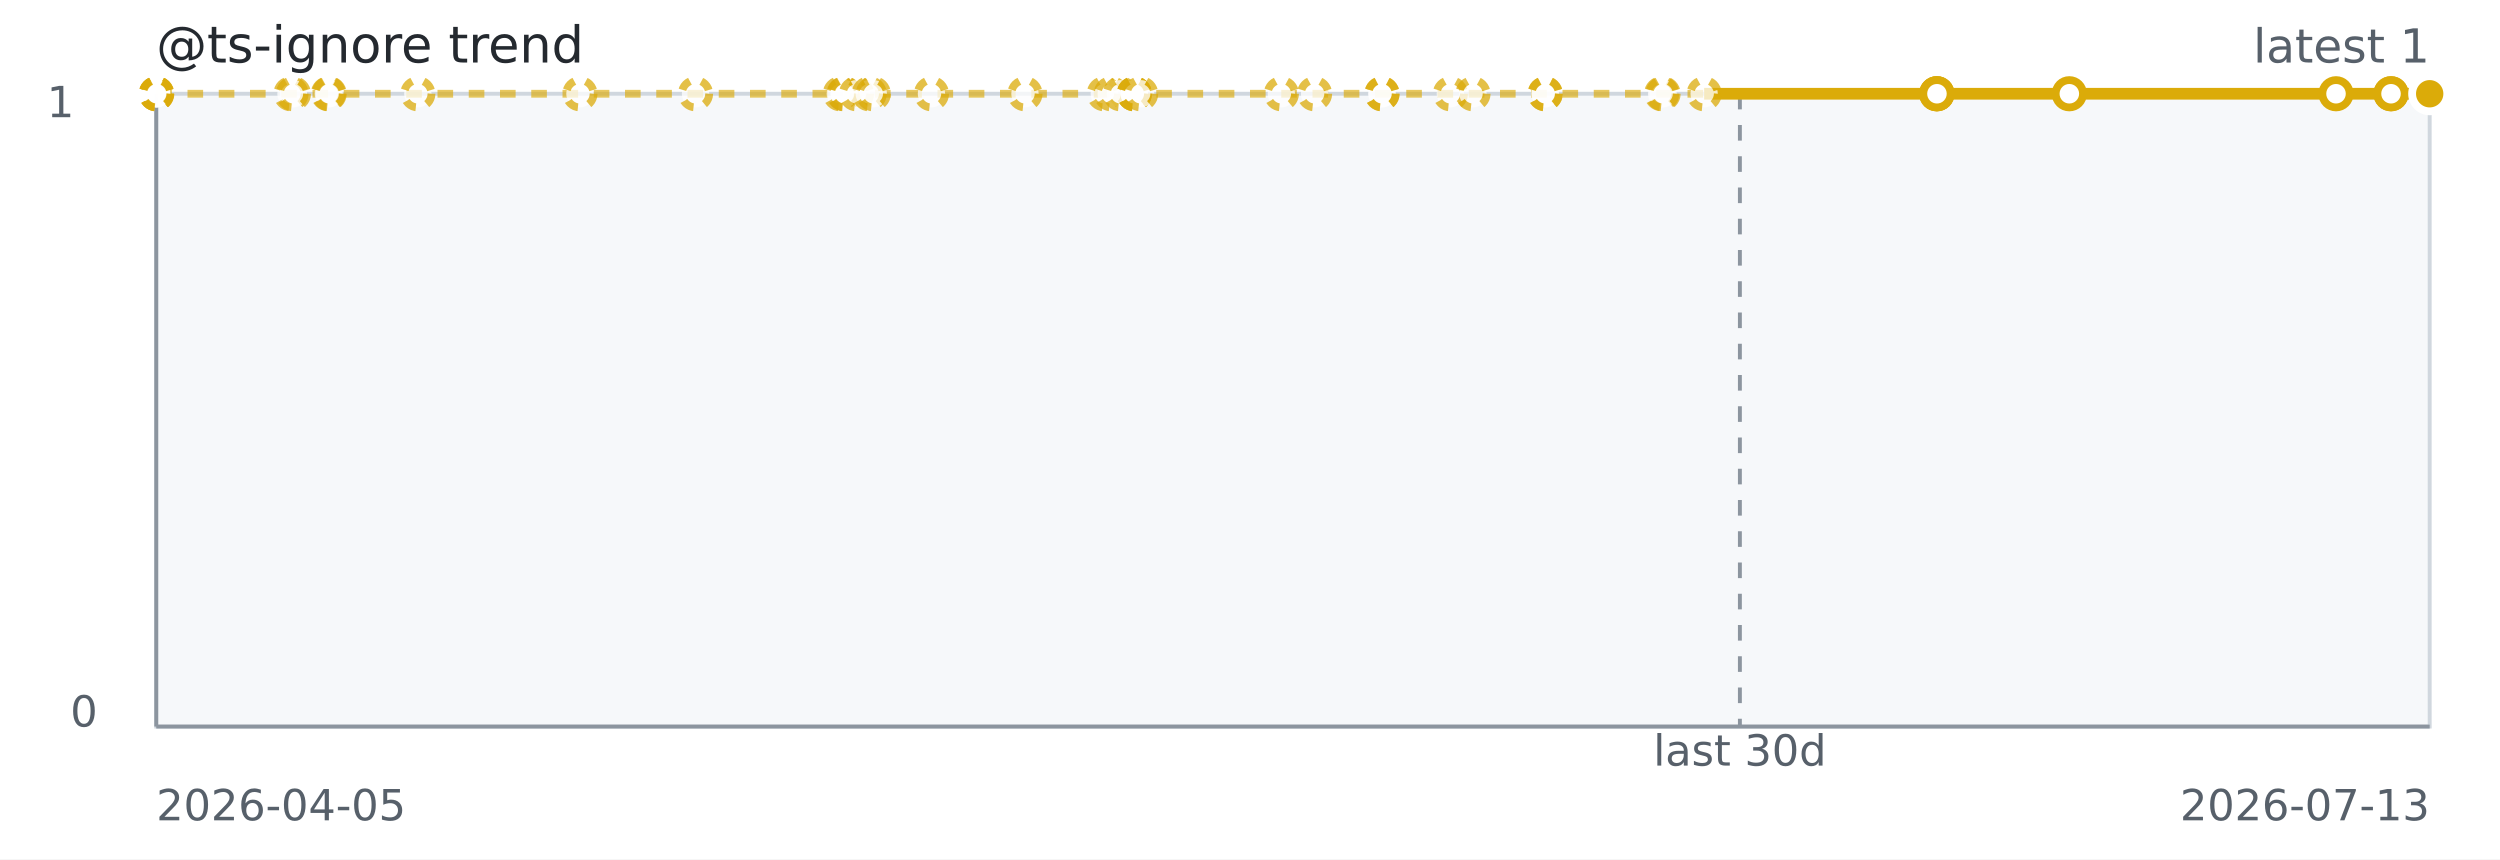
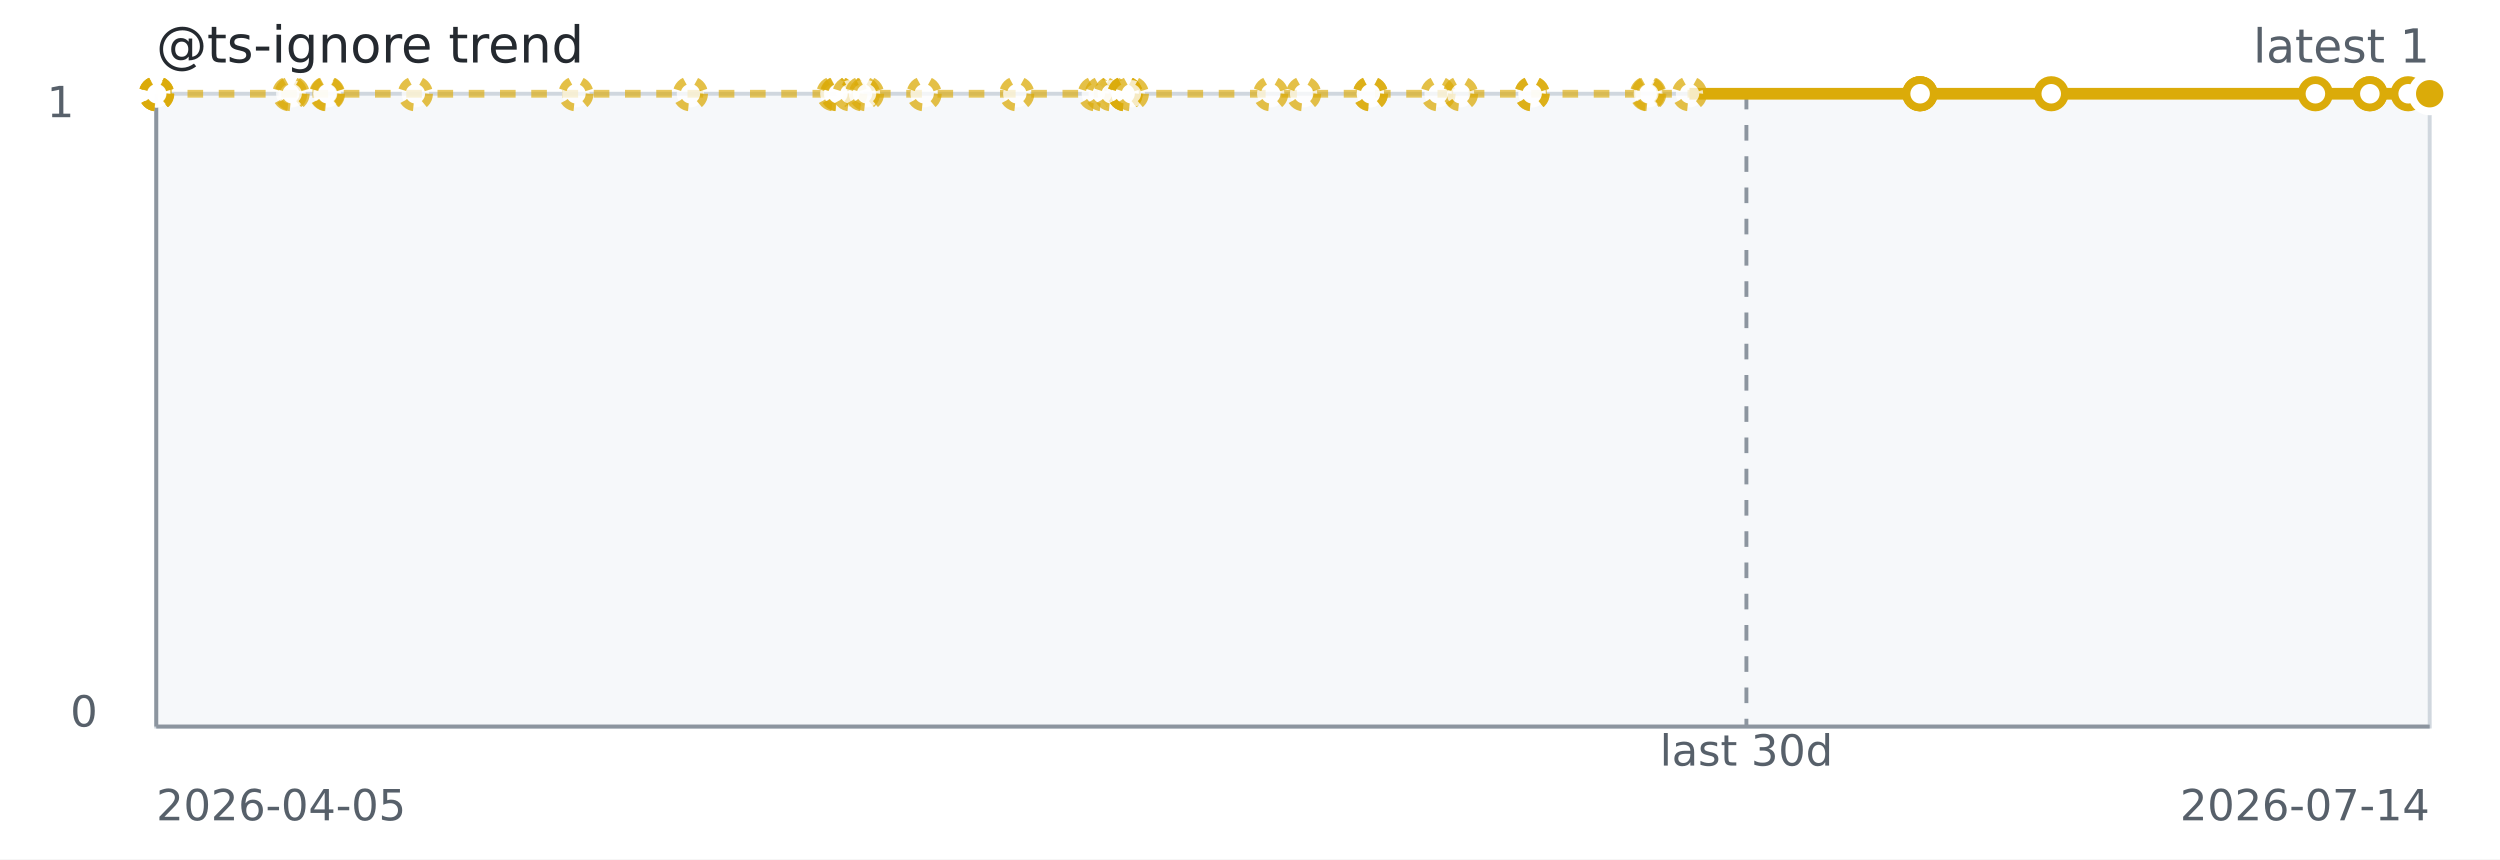
<svg xmlns="http://www.w3.org/2000/svg" width="640" height="220" role="img" aria-label="@ts-ignore trend">
  <rect width="640" height="220" fill="#ffffff" />
  <rect x="40" y="24" width="582" height="162" fill="#f6f8fa" stroke="#d0d7de" />
  <line x1="40" y1="186" x2="622" y2="186" stroke="#8c959f" stroke-width="1" />
  <line x1="40" y1="24" x2="40" y2="186" stroke="#8c959f" stroke-width="1" />
-   <line x1="445.41" y1="24" x2="445.41" y2="186" stroke="#8c959f" stroke-dasharray="4 4" />
-   <path d="M 40.00 24.00 L 40.02 24.00 L 40.05 24.00 L 40.14 24.00 L 74.49 24.00 L 75.11 24.00 L 84.05 24.00 L 84.27 24.00 L 106.96 24.00 L 148.46 24.00 L 178.05 24.00 L 215.12 24.00 L 216.06 24.00 L 216.22 24.00 L 219.26 24.00 L 222.52 24.00 L 223.56 24.00 L 238.45 24.00 L 262.39 24.00 L 282.69 24.00 L 284.47 24.00 L 286.82 24.00 L 290.39 24.00 L 290.39 24.00 L 290.39 24.00 L 292.00 24.00 L 328.02 24.00 L 336.53 24.00 L 353.79 24.00 L 353.79 24.00 L 371.29 24.00 L 377.08 24.00 L 395.57 24.00 L 395.57 24.00 L 425.38 24.00 L 425.74 24.00 L 436.26 24.00 L 495.76 24.00" fill="none" stroke="#dbab09" stroke-width="2" stroke-dasharray="4 4" opacity="0.65" />
-   <path d="M 436.26 24.00 L 495.76 24.00 L 495.86 24.00 L 495.86 24.00 L 529.75 24.00 L 598.02 24.00 L 612.10 24.00 L 612.10 24.00 L 622.00 24.00" fill="none" stroke="#dbab09" stroke-width="3" />
+   <line x1="447.08" y1="24" x2="447.08" y2="186" stroke="#8c959f" stroke-dasharray="4 4" />
+   <path d="M 40.00 24.00 L 40.02 24.00 L 40.05 24.00 L 40.14 24.00 L 74.17 24.00 L 74.78 24.00 L 83.63 24.00 L 83.85 24.00 L 106.33 24.00 L 147.44 24.00 L 176.74 24.00 L 213.46 24.00 L 214.39 24.00 L 214.55 24.00 L 217.57 24.00 L 220.80 24.00 L 221.83 24.00 L 236.57 24.00 L 260.29 24.00 L 280.40 24.00 L 282.16 24.00 L 284.48 24.00 L 288.02 24.00 L 288.02 24.00 L 288.02 24.00 L 289.62 24.00 L 325.30 24.00 L 333.72 24.00 L 350.82 24.00 L 350.82 24.00 L 368.15 24.00 L 373.90 24.00 L 392.21 24.00 L 392.21 24.00 L 421.73 24.00 L 422.09 24.00 L 432.51 24.00 L 491.45 24.00" fill="none" stroke="#dbab09" stroke-width="2" stroke-dasharray="4 4" opacity="0.65" />
+   <path d="M 432.51 24.00 L 491.45 24.00 L 491.54 24.00 L 491.55 24.00 L 525.12 24.00 L 592.74 24.00 L 606.68 24.00 L 606.68 24.00 L 616.49 24.00 L 622.00 24.00" fill="none" stroke="#dbab09" stroke-width="3" />
  <circle cx="40.00" cy="24.00" r="3.5" fill="#ffffff" stroke="#dbab09" stroke-width="2" stroke-dasharray="3 3" opacity="0.75" />
  <circle cx="40.02" cy="24.00" r="3.5" fill="#ffffff" stroke="#dbab09" stroke-width="2" stroke-dasharray="3 3" opacity="0.75" />
  <circle cx="40.05" cy="24.00" r="3.5" fill="#ffffff" stroke="#dbab09" stroke-width="2" stroke-dasharray="3 3" opacity="0.75" />
  <circle cx="40.14" cy="24.00" r="3.5" fill="#ffffff" stroke="#dbab09" stroke-width="2" stroke-dasharray="3 3" opacity="0.75" />
-   <circle cx="74.49" cy="24.00" r="3.5" fill="#ffffff" stroke="#dbab09" stroke-width="2" stroke-dasharray="3 3" opacity="0.75" />
-   <circle cx="75.11" cy="24.00" r="3.5" fill="#ffffff" stroke="#dbab09" stroke-width="2" stroke-dasharray="3 3" opacity="0.75" />
-   <circle cx="84.05" cy="24.00" r="3.5" fill="#ffffff" stroke="#dbab09" stroke-width="2" stroke-dasharray="3 3" opacity="0.75" />
-   <circle cx="84.27" cy="24.00" r="3.5" fill="#ffffff" stroke="#dbab09" stroke-width="2" stroke-dasharray="3 3" opacity="0.75" />
-   <circle cx="106.96" cy="24.00" r="3.5" fill="#ffffff" stroke="#dbab09" stroke-width="2" stroke-dasharray="3 3" opacity="0.75" />
-   <circle cx="148.46" cy="24.00" r="3.5" fill="#ffffff" stroke="#dbab09" stroke-width="2" stroke-dasharray="3 3" opacity="0.75" />
-   <circle cx="178.05" cy="24.00" r="3.5" fill="#ffffff" stroke="#dbab09" stroke-width="2" stroke-dasharray="3 3" opacity="0.75" />
-   <circle cx="215.12" cy="24.00" r="3.5" fill="#ffffff" stroke="#dbab09" stroke-width="2" stroke-dasharray="3 3" opacity="0.75" />
-   <circle cx="216.06" cy="24.00" r="3.5" fill="#ffffff" stroke="#dbab09" stroke-width="2" stroke-dasharray="3 3" opacity="0.75" />
-   <circle cx="216.22" cy="24.00" r="3.5" fill="#ffffff" stroke="#dbab09" stroke-width="2" stroke-dasharray="3 3" opacity="0.75" />
-   <circle cx="219.26" cy="24.00" r="3.5" fill="#ffffff" stroke="#dbab09" stroke-width="2" stroke-dasharray="3 3" opacity="0.75" />
-   <circle cx="222.52" cy="24.00" r="3.5" fill="#ffffff" stroke="#dbab09" stroke-width="2" stroke-dasharray="3 3" opacity="0.75" />
-   <circle cx="223.56" cy="24.00" r="3.5" fill="#ffffff" stroke="#dbab09" stroke-width="2" stroke-dasharray="3 3" opacity="0.75" />
-   <circle cx="238.45" cy="24.00" r="3.5" fill="#ffffff" stroke="#dbab09" stroke-width="2" stroke-dasharray="3 3" opacity="0.75" />
-   <circle cx="262.39" cy="24.00" r="3.5" fill="#ffffff" stroke="#dbab09" stroke-width="2" stroke-dasharray="3 3" opacity="0.75" />
-   <circle cx="282.69" cy="24.00" r="3.5" fill="#ffffff" stroke="#dbab09" stroke-width="2" stroke-dasharray="3 3" opacity="0.75" />
-   <circle cx="284.47" cy="24.00" r="3.5" fill="#ffffff" stroke="#dbab09" stroke-width="2" stroke-dasharray="3 3" opacity="0.75" />
-   <circle cx="286.82" cy="24.00" r="3.5" fill="#ffffff" stroke="#dbab09" stroke-width="2" stroke-dasharray="3 3" opacity="0.75" />
-   <circle cx="290.39" cy="24.00" r="3.5" fill="#ffffff" stroke="#dbab09" stroke-width="2" stroke-dasharray="3 3" opacity="0.75" />
-   <circle cx="290.39" cy="24.00" r="3.5" fill="#ffffff" stroke="#dbab09" stroke-width="2" stroke-dasharray="3 3" opacity="0.75" />
-   <circle cx="290.39" cy="24.00" r="3.5" fill="#ffffff" stroke="#dbab09" stroke-width="2" stroke-dasharray="3 3" opacity="0.75" />
-   <circle cx="292.00" cy="24.00" r="3.5" fill="#ffffff" stroke="#dbab09" stroke-width="2" stroke-dasharray="3 3" opacity="0.75" />
-   <circle cx="328.02" cy="24.00" r="3.5" fill="#ffffff" stroke="#dbab09" stroke-width="2" stroke-dasharray="3 3" opacity="0.75" />
-   <circle cx="336.53" cy="24.00" r="3.5" fill="#ffffff" stroke="#dbab09" stroke-width="2" stroke-dasharray="3 3" opacity="0.75" />
-   <circle cx="353.79" cy="24.00" r="3.5" fill="#ffffff" stroke="#dbab09" stroke-width="2" stroke-dasharray="3 3" opacity="0.75" />
-   <circle cx="353.79" cy="24.00" r="3.5" fill="#ffffff" stroke="#dbab09" stroke-width="2" stroke-dasharray="3 3" opacity="0.75" />
-   <circle cx="371.29" cy="24.00" r="3.5" fill="#ffffff" stroke="#dbab09" stroke-width="2" stroke-dasharray="3 3" opacity="0.75" />
-   <circle cx="377.08" cy="24.00" r="3.5" fill="#ffffff" stroke="#dbab09" stroke-width="2" stroke-dasharray="3 3" opacity="0.75" />
-   <circle cx="395.57" cy="24.00" r="3.5" fill="#ffffff" stroke="#dbab09" stroke-width="2" stroke-dasharray="3 3" opacity="0.75" />
-   <circle cx="395.57" cy="24.00" r="3.5" fill="#ffffff" stroke="#dbab09" stroke-width="2" stroke-dasharray="3 3" opacity="0.75" />
-   <circle cx="425.38" cy="24.00" r="3.5" fill="#ffffff" stroke="#dbab09" stroke-width="2" stroke-dasharray="3 3" opacity="0.75" />
-   <circle cx="425.74" cy="24.00" r="3.5" fill="#ffffff" stroke="#dbab09" stroke-width="2" stroke-dasharray="3 3" opacity="0.75" />
-   <circle cx="436.26" cy="24.00" r="3.5" fill="#ffffff" stroke="#dbab09" stroke-width="2" stroke-dasharray="3 3" opacity="0.75" />
-   <circle cx="495.76" cy="24.00" r="3.5" fill="#ffffff" stroke="#dbab09" stroke-width="2" />
-   <circle cx="495.86" cy="24.00" r="3.5" fill="#ffffff" stroke="#dbab09" stroke-width="2" />
-   <circle cx="495.86" cy="24.00" r="3.5" fill="#ffffff" stroke="#dbab09" stroke-width="2" />
-   <circle cx="529.75" cy="24.00" r="3.5" fill="#ffffff" stroke="#dbab09" stroke-width="2" />
-   <circle cx="598.02" cy="24.00" r="3.5" fill="#ffffff" stroke="#dbab09" stroke-width="2" />
-   <circle cx="612.10" cy="24.00" r="3.5" fill="#ffffff" stroke="#dbab09" stroke-width="2" />
-   <circle cx="612.10" cy="24.00" r="3.5" fill="#ffffff" stroke="#dbab09" stroke-width="2" />
+   <circle cx="74.17" cy="24.00" r="3.5" fill="#ffffff" stroke="#dbab09" stroke-width="2" stroke-dasharray="3 3" opacity="0.75" />
+   <circle cx="74.78" cy="24.00" r="3.5" fill="#ffffff" stroke="#dbab09" stroke-width="2" stroke-dasharray="3 3" opacity="0.75" />
+   <circle cx="83.63" cy="24.00" r="3.5" fill="#ffffff" stroke="#dbab09" stroke-width="2" stroke-dasharray="3 3" opacity="0.75" />
+   <circle cx="83.85" cy="24.00" r="3.5" fill="#ffffff" stroke="#dbab09" stroke-width="2" stroke-dasharray="3 3" opacity="0.75" />
+   <circle cx="106.33" cy="24.00" r="3.5" fill="#ffffff" stroke="#dbab09" stroke-width="2" stroke-dasharray="3 3" opacity="0.75" />
+   <circle cx="147.44" cy="24.00" r="3.5" fill="#ffffff" stroke="#dbab09" stroke-width="2" stroke-dasharray="3 3" opacity="0.75" />
+   <circle cx="176.74" cy="24.00" r="3.5" fill="#ffffff" stroke="#dbab09" stroke-width="2" stroke-dasharray="3 3" opacity="0.75" />
+   <circle cx="213.46" cy="24.00" r="3.5" fill="#ffffff" stroke="#dbab09" stroke-width="2" stroke-dasharray="3 3" opacity="0.75" />
+   <circle cx="214.39" cy="24.00" r="3.5" fill="#ffffff" stroke="#dbab09" stroke-width="2" stroke-dasharray="3 3" opacity="0.75" />
+   <circle cx="214.55" cy="24.00" r="3.5" fill="#ffffff" stroke="#dbab09" stroke-width="2" stroke-dasharray="3 3" opacity="0.75" />
+   <circle cx="217.57" cy="24.00" r="3.5" fill="#ffffff" stroke="#dbab09" stroke-width="2" stroke-dasharray="3 3" opacity="0.75" />
+   <circle cx="220.80" cy="24.00" r="3.5" fill="#ffffff" stroke="#dbab09" stroke-width="2" stroke-dasharray="3 3" opacity="0.75" />
+   <circle cx="221.83" cy="24.00" r="3.5" fill="#ffffff" stroke="#dbab09" stroke-width="2" stroke-dasharray="3 3" opacity="0.75" />
+   <circle cx="236.57" cy="24.00" r="3.5" fill="#ffffff" stroke="#dbab09" stroke-width="2" stroke-dasharray="3 3" opacity="0.75" />
+   <circle cx="260.29" cy="24.00" r="3.5" fill="#ffffff" stroke="#dbab09" stroke-width="2" stroke-dasharray="3 3" opacity="0.75" />
+   <circle cx="280.40" cy="24.00" r="3.5" fill="#ffffff" stroke="#dbab09" stroke-width="2" stroke-dasharray="3 3" opacity="0.75" />
+   <circle cx="282.16" cy="24.00" r="3.5" fill="#ffffff" stroke="#dbab09" stroke-width="2" stroke-dasharray="3 3" opacity="0.75" />
+   <circle cx="284.48" cy="24.00" r="3.5" fill="#ffffff" stroke="#dbab09" stroke-width="2" stroke-dasharray="3 3" opacity="0.75" />
+   <circle cx="288.02" cy="24.00" r="3.5" fill="#ffffff" stroke="#dbab09" stroke-width="2" stroke-dasharray="3 3" opacity="0.75" />
+   <circle cx="288.02" cy="24.00" r="3.5" fill="#ffffff" stroke="#dbab09" stroke-width="2" stroke-dasharray="3 3" opacity="0.75" />
+   <circle cx="288.02" cy="24.00" r="3.5" fill="#ffffff" stroke="#dbab09" stroke-width="2" stroke-dasharray="3 3" opacity="0.75" />
+   <circle cx="289.62" cy="24.00" r="3.5" fill="#ffffff" stroke="#dbab09" stroke-width="2" stroke-dasharray="3 3" opacity="0.75" />
+   <circle cx="325.30" cy="24.00" r="3.5" fill="#ffffff" stroke="#dbab09" stroke-width="2" stroke-dasharray="3 3" opacity="0.75" />
+   <circle cx="333.72" cy="24.00" r="3.5" fill="#ffffff" stroke="#dbab09" stroke-width="2" stroke-dasharray="3 3" opacity="0.75" />
+   <circle cx="350.82" cy="24.00" r="3.5" fill="#ffffff" stroke="#dbab09" stroke-width="2" stroke-dasharray="3 3" opacity="0.75" />
+   <circle cx="350.82" cy="24.00" r="3.5" fill="#ffffff" stroke="#dbab09" stroke-width="2" stroke-dasharray="3 3" opacity="0.75" />
+   <circle cx="368.15" cy="24.00" r="3.5" fill="#ffffff" stroke="#dbab09" stroke-width="2" stroke-dasharray="3 3" opacity="0.75" />
+   <circle cx="373.90" cy="24.00" r="3.5" fill="#ffffff" stroke="#dbab09" stroke-width="2" stroke-dasharray="3 3" opacity="0.75" />
+   <circle cx="392.21" cy="24.00" r="3.5" fill="#ffffff" stroke="#dbab09" stroke-width="2" stroke-dasharray="3 3" opacity="0.75" />
+   <circle cx="392.21" cy="24.00" r="3.5" fill="#ffffff" stroke="#dbab09" stroke-width="2" stroke-dasharray="3 3" opacity="0.75" />
+   <circle cx="421.73" cy="24.00" r="3.5" fill="#ffffff" stroke="#dbab09" stroke-width="2" stroke-dasharray="3 3" opacity="0.75" />
+   <circle cx="422.09" cy="24.00" r="3.5" fill="#ffffff" stroke="#dbab09" stroke-width="2" stroke-dasharray="3 3" opacity="0.75" />
+   <circle cx="432.51" cy="24.00" r="3.5" fill="#ffffff" stroke="#dbab09" stroke-width="2" stroke-dasharray="3 3" opacity="0.75" />
+   <circle cx="491.45" cy="24.00" r="3.5" fill="#ffffff" stroke="#dbab09" stroke-width="2" />
+   <circle cx="491.54" cy="24.00" r="3.5" fill="#ffffff" stroke="#dbab09" stroke-width="2" />
+   <circle cx="491.55" cy="24.00" r="3.5" fill="#ffffff" stroke="#dbab09" stroke-width="2" />
+   <circle cx="525.12" cy="24.00" r="3.5" fill="#ffffff" stroke="#dbab09" stroke-width="2" />
+   <circle cx="592.74" cy="24.00" r="3.5" fill="#ffffff" stroke="#dbab09" stroke-width="2" />
+   <circle cx="606.68" cy="24.00" r="3.5" fill="#ffffff" stroke="#dbab09" stroke-width="2" />
+   <circle cx="606.68" cy="24.00" r="3.5" fill="#ffffff" stroke="#dbab09" stroke-width="2" />
+   <circle cx="616.49" cy="24.00" r="3.5" fill="#ffffff" stroke="#dbab09" stroke-width="2" />
  <circle cx="622.00" cy="24.00" r="3.5" fill="#ffffff" stroke="#dbab09" stroke-width="2" />
  <circle cx="622.00" cy="24.00" r="4.5" fill="#dbab09" stroke="#ffffff" stroke-width="2" />
  <text x="40" y="16" fill="#24292f" font-family="Verdana,Geneva,DejaVu Sans,sans-serif" font-size="13">@ts-ignore trend</text>
  <text x="622" y="16" text-anchor="end" fill="#57606a" font-family="Verdana,Geneva,DejaVu Sans,sans-serif" font-size="12">latest 1</text>
-   <text x="445.41" y="196" text-anchor="middle" fill="#57606a" font-family="Verdana,Geneva,DejaVu Sans,sans-serif" font-size="11">last 30d</text>
+   <text x="447.08" y="196" text-anchor="middle" fill="#57606a" font-family="Verdana,Geneva,DejaVu Sans,sans-serif" font-size="11">last 30d</text>
  <text x="40" y="210" fill="#57606a" font-family="Verdana,Geneva,DejaVu Sans,sans-serif" font-size="11">2026-04-05</text>
-   <text x="622" y="210" text-anchor="end" fill="#57606a" font-family="Verdana,Geneva,DejaVu Sans,sans-serif" font-size="11">2026-07-13</text>
+   <text x="622" y="210" text-anchor="end" fill="#57606a" font-family="Verdana,Geneva,DejaVu Sans,sans-serif" font-size="11">2026-07-14</text>
  <text x="12" y="30" fill="#57606a" font-family="Verdana,Geneva,DejaVu Sans,sans-serif" font-size="11">1</text>
  <text x="18" y="186" fill="#57606a" font-family="Verdana,Geneva,DejaVu Sans,sans-serif" font-size="11">0</text>
</svg>
